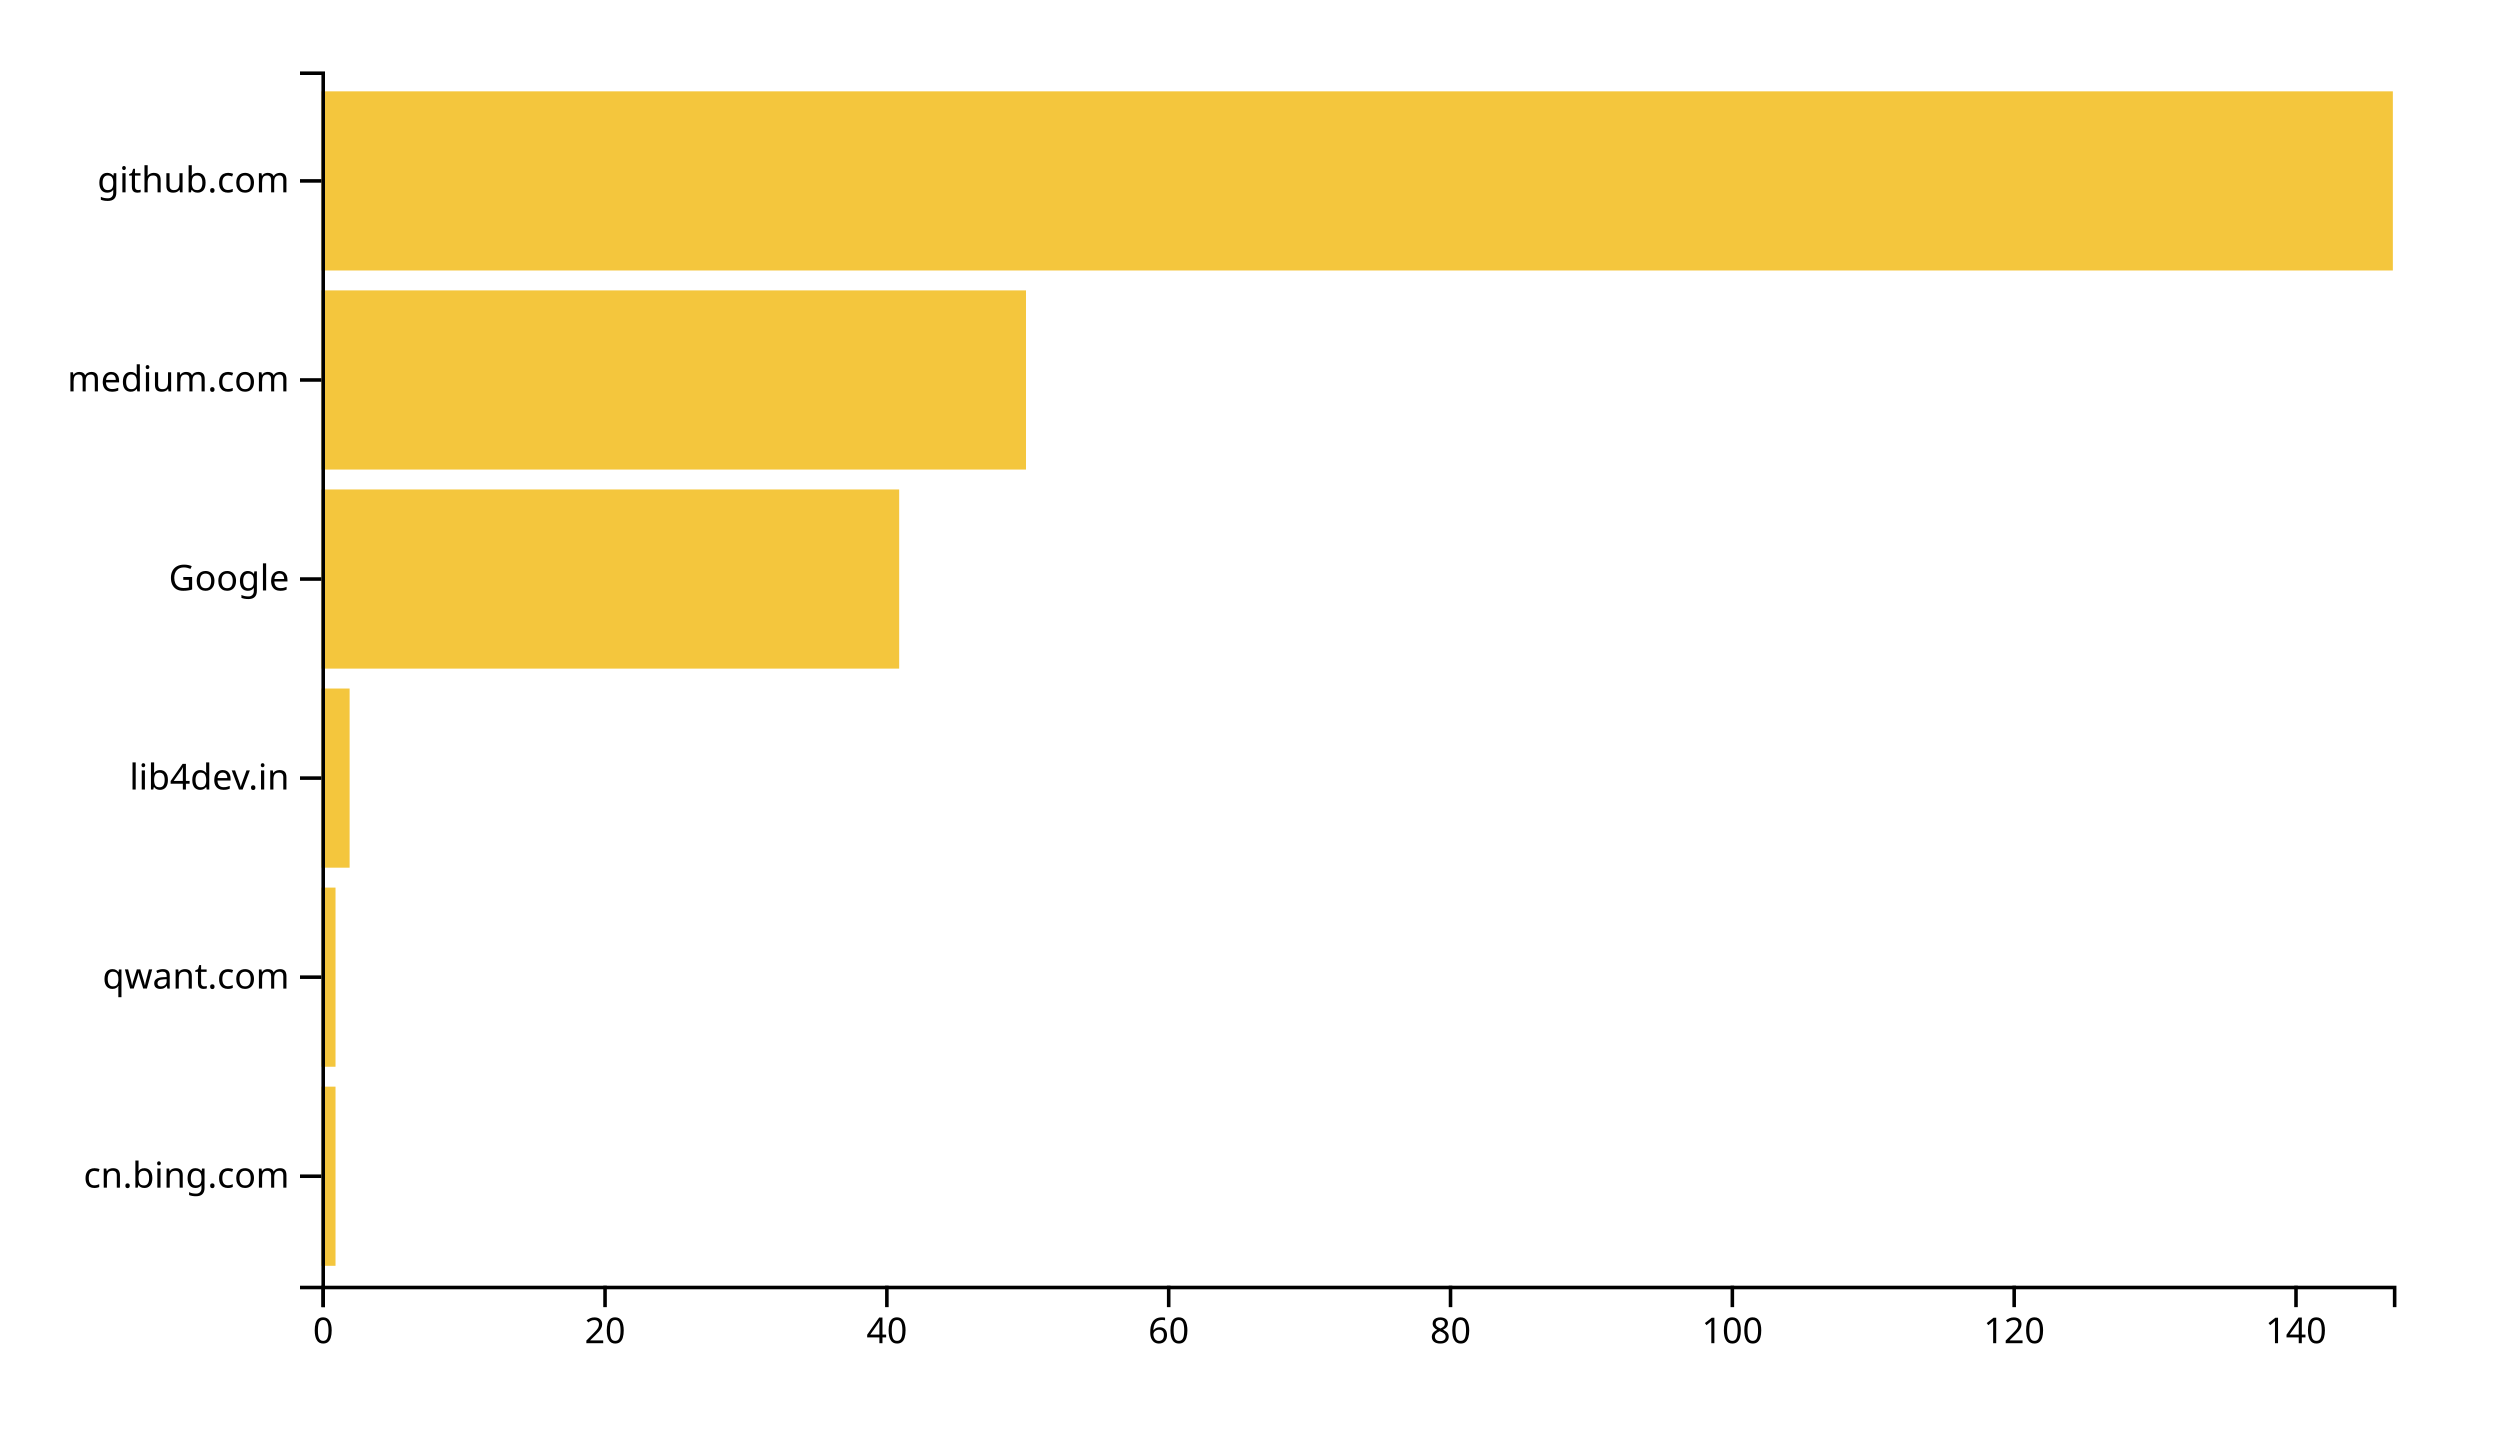
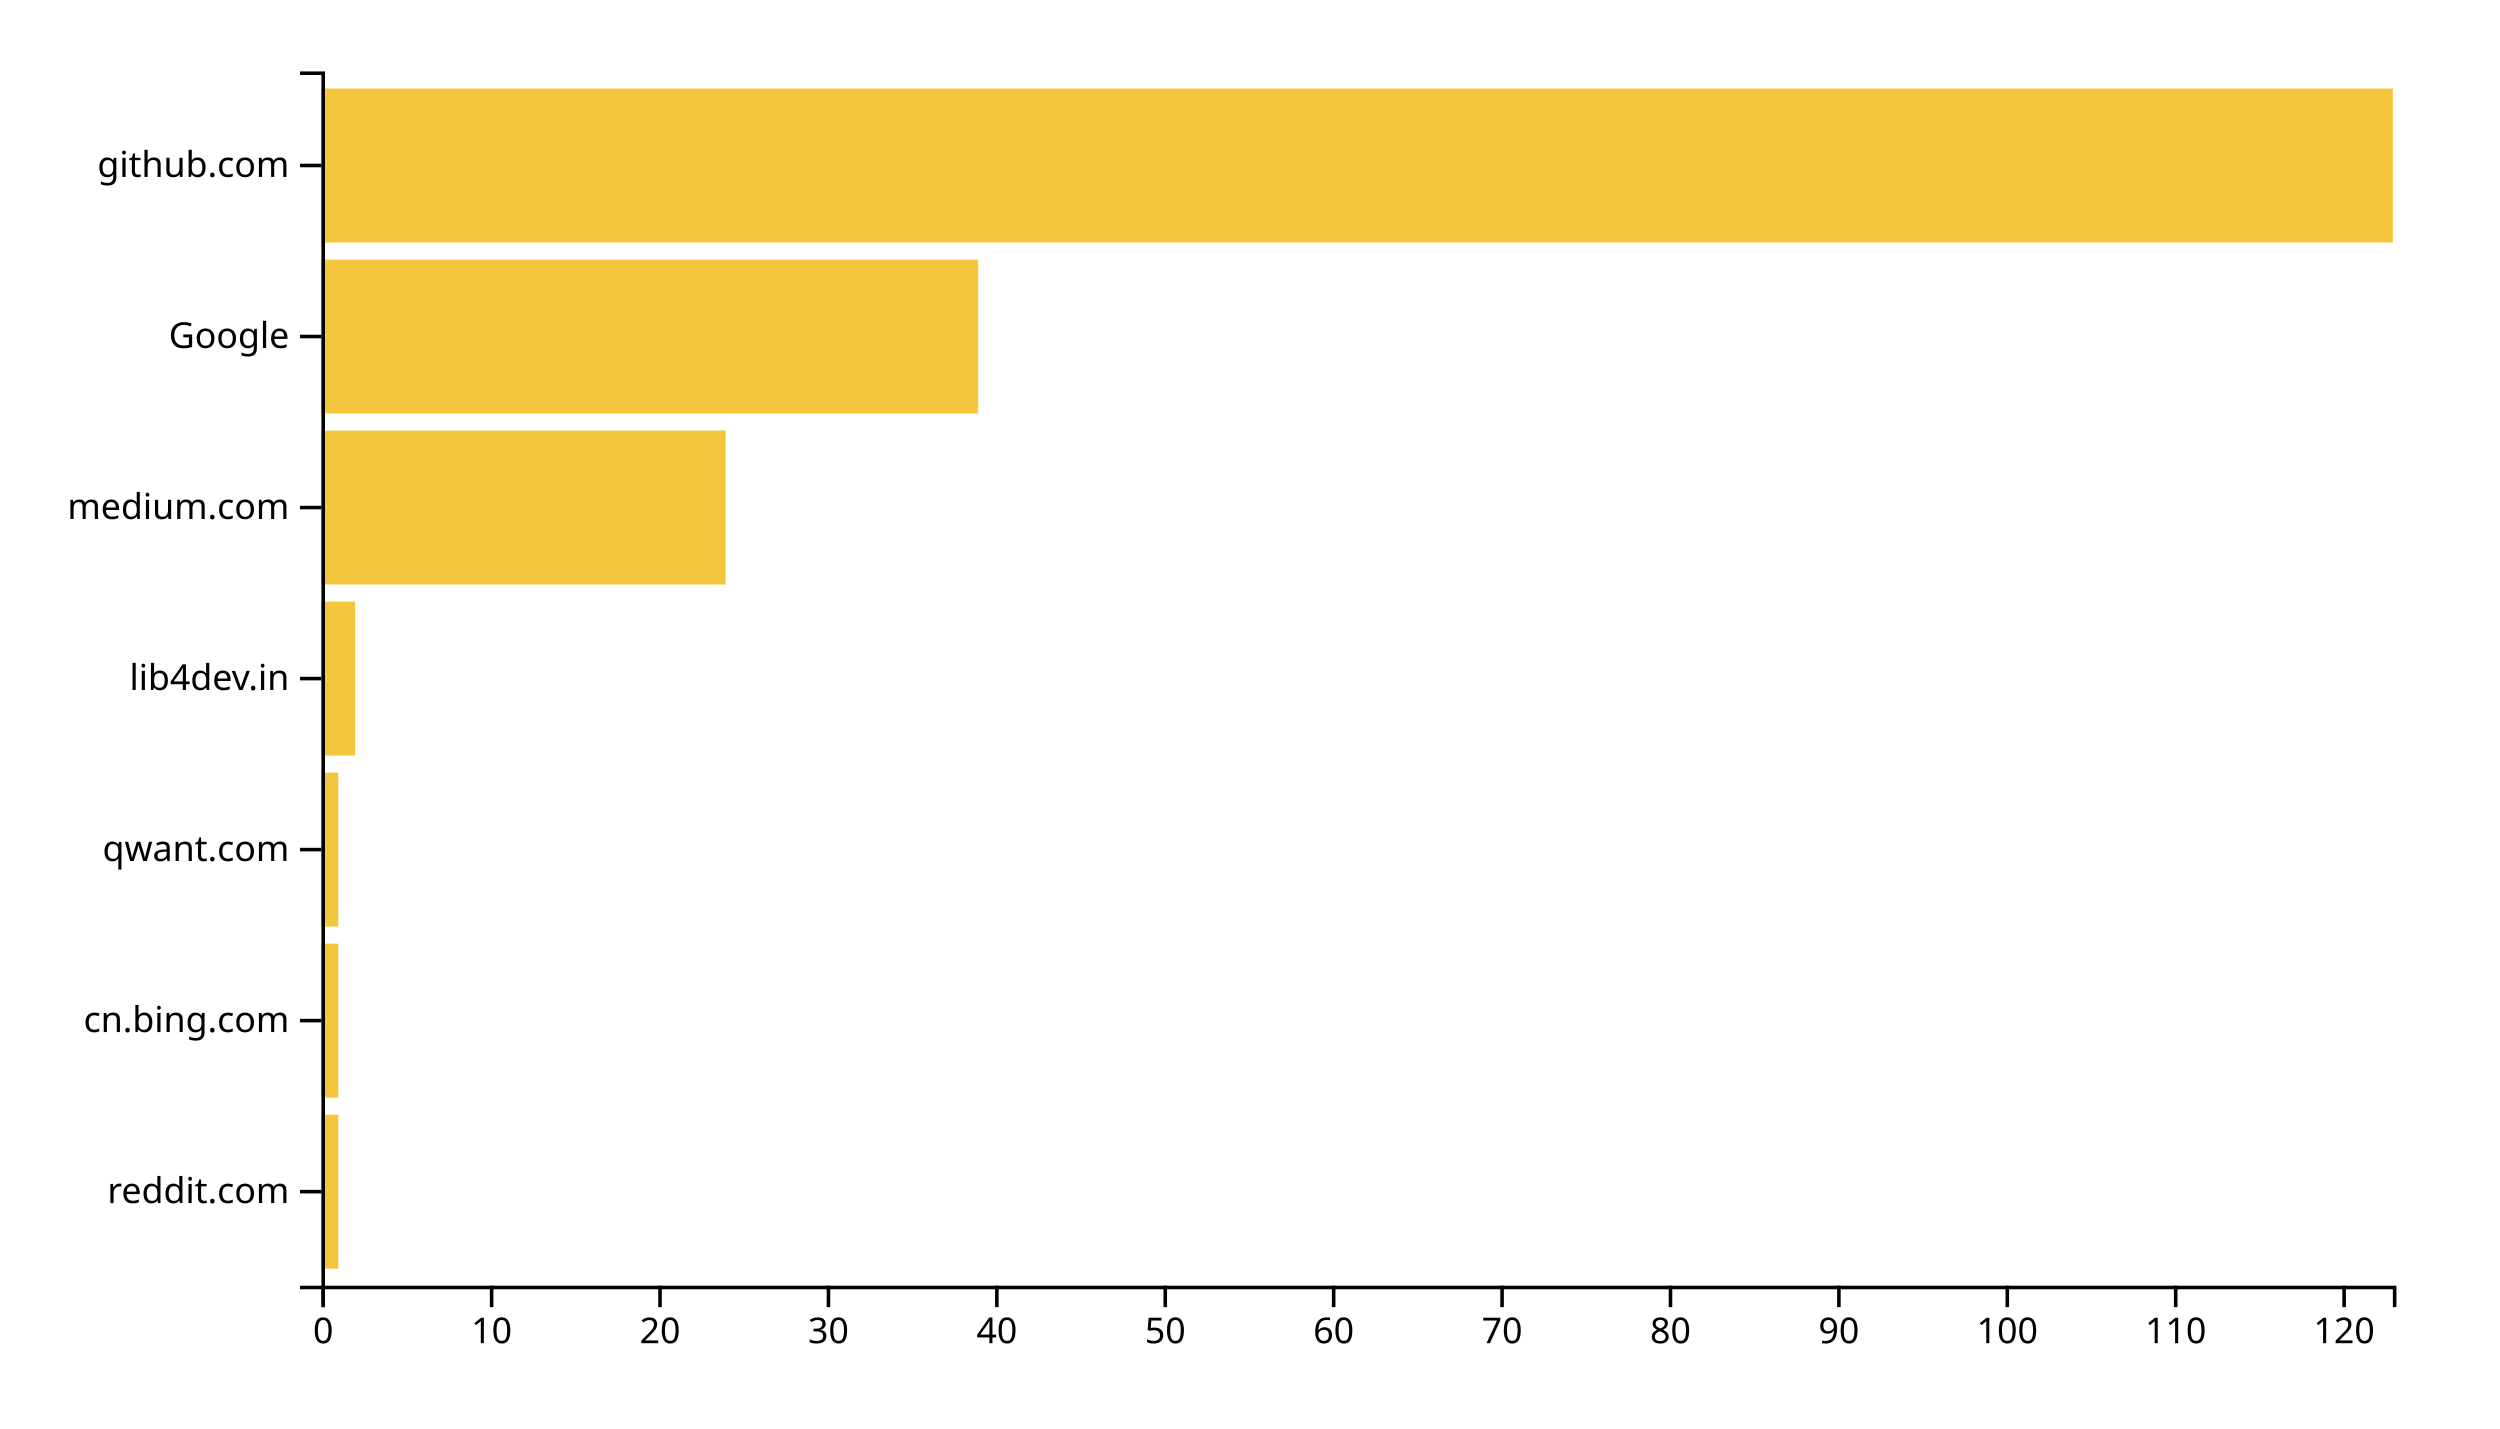
<svg xmlns="http://www.w3.org/2000/svg" width="700" height="400">
  <g transform="translate(90,20)">
-     <rect class="bar" width="3.946" y="284.262" height="50.164" style="fill: #f4c63d; text-anchor: end;" />
-     <rect class="bar" width="3.946" y="228.525" height="50.164" style="fill: #f4c63d; text-anchor: end;" />
-     <rect class="bar" width="7.891" y="172.787" height="50.164" style="fill: #f4c63d; text-anchor: end;" />
-     <rect class="bar" width="161.769" y="117.049" height="50.164" style="fill: #f4c63d; text-anchor: end;" />
-     <rect class="bar" width="197.279" y="61.311" height="50.164" style="fill: #f4c63d; text-anchor: end;" />
-     <rect class="bar" width="580" y="5.574" height="50.164" style="fill: #f4c63d; text-anchor: end;" />
+     <rect class="bar" width="4.715" y="292.113" height="43.099" style="fill: #f4c63d; text-anchor: end;" />
+     <rect class="bar" width="4.715" y="244.225" height="43.099" style="fill: #f4c63d; text-anchor: end;" />
+     <rect class="bar" width="4.715" y="196.338" height="43.099" style="fill: #f4c63d; text-anchor: end;" />
+     <rect class="bar" width="9.431" y="148.451" height="43.099" style="fill: #f4c63d; text-anchor: end;" />
+     <rect class="bar" width="113.171" y="100.563" height="43.099" style="fill: #f4c63d; text-anchor: end;" />
+     <rect class="bar" width="183.902" y="52.676" height="43.099" style="fill: #f4c63d; text-anchor: end;" />
+     <rect class="bar" width="580" y="4.789" height="43.099" style="fill: #f4c63d; text-anchor: end;" />
    <g transform="translate(0,340)" fill="none" font-size="10" font-family="sans-serif" text-anchor="middle">
      <path class="domain" stroke="currentColor" d="M0.5,6V0.5H580.5V6" />
      <g class="tick" opacity="1" transform="translate(0.5,0)">
        <line stroke="currentColor" y2="6" />
        <text fill="currentColor" y="9" dy="0.71em">0</text>
      </g>
-       <g class="tick" opacity="1" transform="translate(79.41156,0)">
+       <g class="tick" opacity="1" transform="translate(47.65447,0)">
+         <line stroke="currentColor" y2="6" />
+         <text fill="currentColor" y="9" dy="0.71em">10</text>
+       </g>
+       <g class="tick" opacity="1" transform="translate(94.80894,0)">
        <line stroke="currentColor" y2="6" />
        <text fill="currentColor" y="9" dy="0.71em">20</text>
      </g>
-       <g class="tick" opacity="1" transform="translate(158.3231,0)">
+       <g class="tick" opacity="1" transform="translate(141.9634,0)">
+         <line stroke="currentColor" y2="6" />
+         <text fill="currentColor" y="9" dy="0.71em">30</text>
+       </g>
+       <g class="tick" opacity="1" transform="translate(189.1179,0)">
        <line stroke="currentColor" y2="6" />
        <text fill="currentColor" y="9" dy="0.71em">40</text>
      </g>
-       <g class="tick" opacity="1" transform="translate(237.2347,0)">
+       <g class="tick" opacity="1" transform="translate(236.2724,0)">
+         <line stroke="currentColor" y2="6" />
+         <text fill="currentColor" y="9" dy="0.71em">50</text>
+       </g>
+       <g class="tick" opacity="1" transform="translate(283.4268,0)">
        <line stroke="currentColor" y2="6" />
        <text fill="currentColor" y="9" dy="0.71em">60</text>
      </g>
-       <g class="tick" opacity="1" transform="translate(316.1463,0)">
+       <g class="tick" opacity="1" transform="translate(330.5813,0)">
+         <line stroke="currentColor" y2="6" />
+         <text fill="currentColor" y="9" dy="0.71em">70</text>
+       </g>
+       <g class="tick" opacity="1" transform="translate(377.7358,0)">
        <line stroke="currentColor" y2="6" />
        <text fill="currentColor" y="9" dy="0.71em">80</text>
      </g>
-       <g class="tick" opacity="1" transform="translate(395.0578,0)">
+       <g class="tick" opacity="1" transform="translate(424.8902,0)">
+         <line stroke="currentColor" y2="6" />
+         <text fill="currentColor" y="9" dy="0.71em">90</text>
+       </g>
+       <g class="tick" opacity="1" transform="translate(472.0447,0)">
        <line stroke="currentColor" y2="6" />
        <text fill="currentColor" y="9" dy="0.71em">100</text>
      </g>
-       <g class="tick" opacity="1" transform="translate(473.9694,0)">
+       <g class="tick" opacity="1" transform="translate(519.1992,0)">
+         <line stroke="currentColor" y2="6" />
+         <text fill="currentColor" y="9" dy="0.71em">110</text>
+       </g>
+       <g class="tick" opacity="1" transform="translate(566.3537,0)">
        <line stroke="currentColor" y2="6" />
        <text fill="currentColor" y="9" dy="0.71em">120</text>
-       </g>
-       <g class="tick" opacity="1" transform="translate(552.881,0)">
-         <line stroke="currentColor" y2="6" />
-         <text fill="currentColor" y="9" dy="0.71em">140</text>
      </g>
    </g>
    <g fill="none" font-size="10" font-family="sans-serif" text-anchor="end">
      <path class="domain" stroke="currentColor" d="M-6,340.5H0.5V0.5H-6" />
-       <g class="tick" opacity="1" transform="translate(0,309.3443)">
+       <g class="tick" opacity="1" transform="translate(0,313.662)">
+         <line stroke="currentColor" x2="-6" />
+         <text fill="currentColor" x="-9" dy="0.32em">reddit.com</text>
+       </g>
+       <g class="tick" opacity="1" transform="translate(0,265.7746)">
        <line stroke="currentColor" x2="-6" />
        <text fill="currentColor" x="-9" dy="0.32em">cn.bing.com</text>
      </g>
-       <g class="tick" opacity="1" transform="translate(0,253.6066)">
+       <g class="tick" opacity="1" transform="translate(0,217.8873)">
        <line stroke="currentColor" x2="-6" />
        <text fill="currentColor" x="-9" dy="0.32em">qwant.com</text>
      </g>
-       <g class="tick" opacity="1" transform="translate(0,197.8689)">
+       <g class="tick" opacity="1" transform="translate(0,170)">
        <line stroke="currentColor" x2="-6" />
        <text fill="currentColor" x="-9" dy="0.32em">lib4dev.in</text>
      </g>
-       <g class="tick" opacity="1" transform="translate(0,142.1311)">
+       <g class="tick" opacity="1" transform="translate(0,122.1127)">
+         <line stroke="currentColor" x2="-6" />
+         <text fill="currentColor" x="-9" dy="0.32em">medium.com</text>
+       </g>
+       <g class="tick" opacity="1" transform="translate(0,74.22535)">
        <line stroke="currentColor" x2="-6" />
        <text fill="currentColor" x="-9" dy="0.32em">Google</text>
      </g>
-       <g class="tick" opacity="1" transform="translate(0,86.39344)">
-         <line stroke="currentColor" x2="-6" />
-         <text fill="currentColor" x="-9" dy="0.32em">medium.com</text>
-       </g>
-       <g class="tick" opacity="1" transform="translate(0,30.65574)">
+       <g class="tick" opacity="1" transform="translate(0,26.33803)">
        <line stroke="currentColor" x2="-6" />
        <text fill="currentColor" x="-9" dy="0.32em">github.com</text>
      </g>
    </g>
  </g>
</svg>
